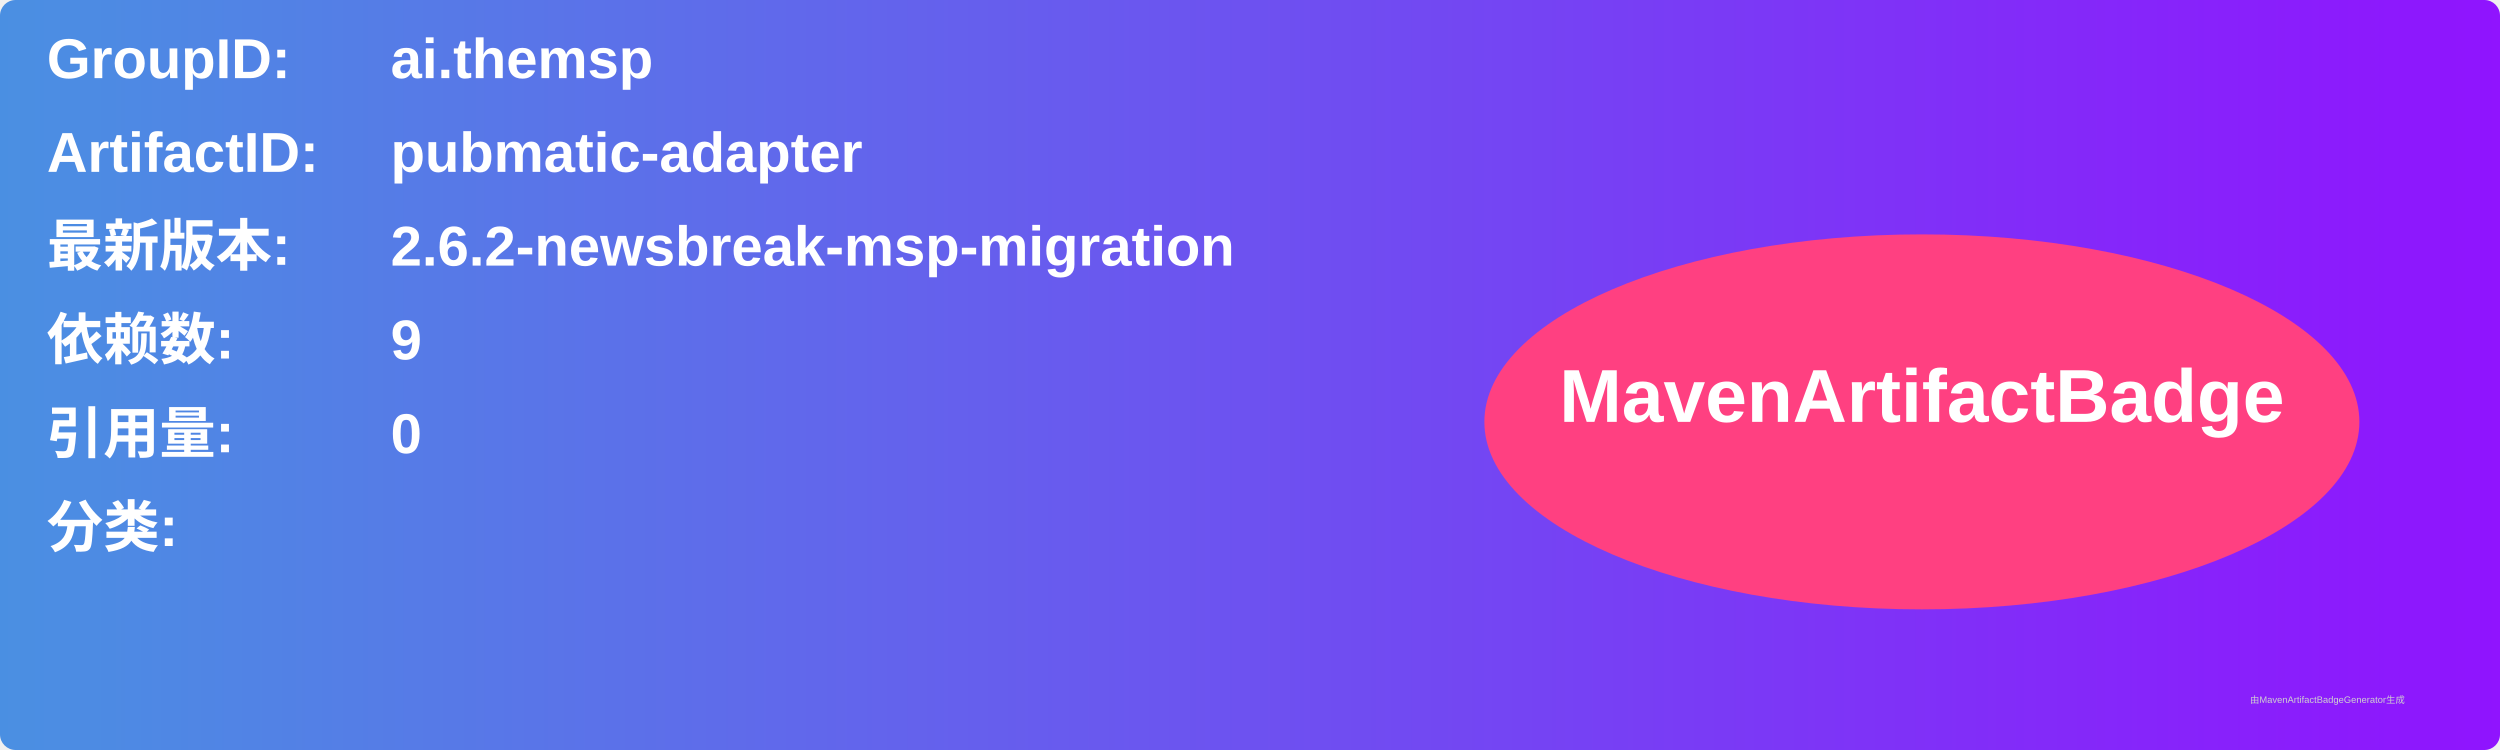
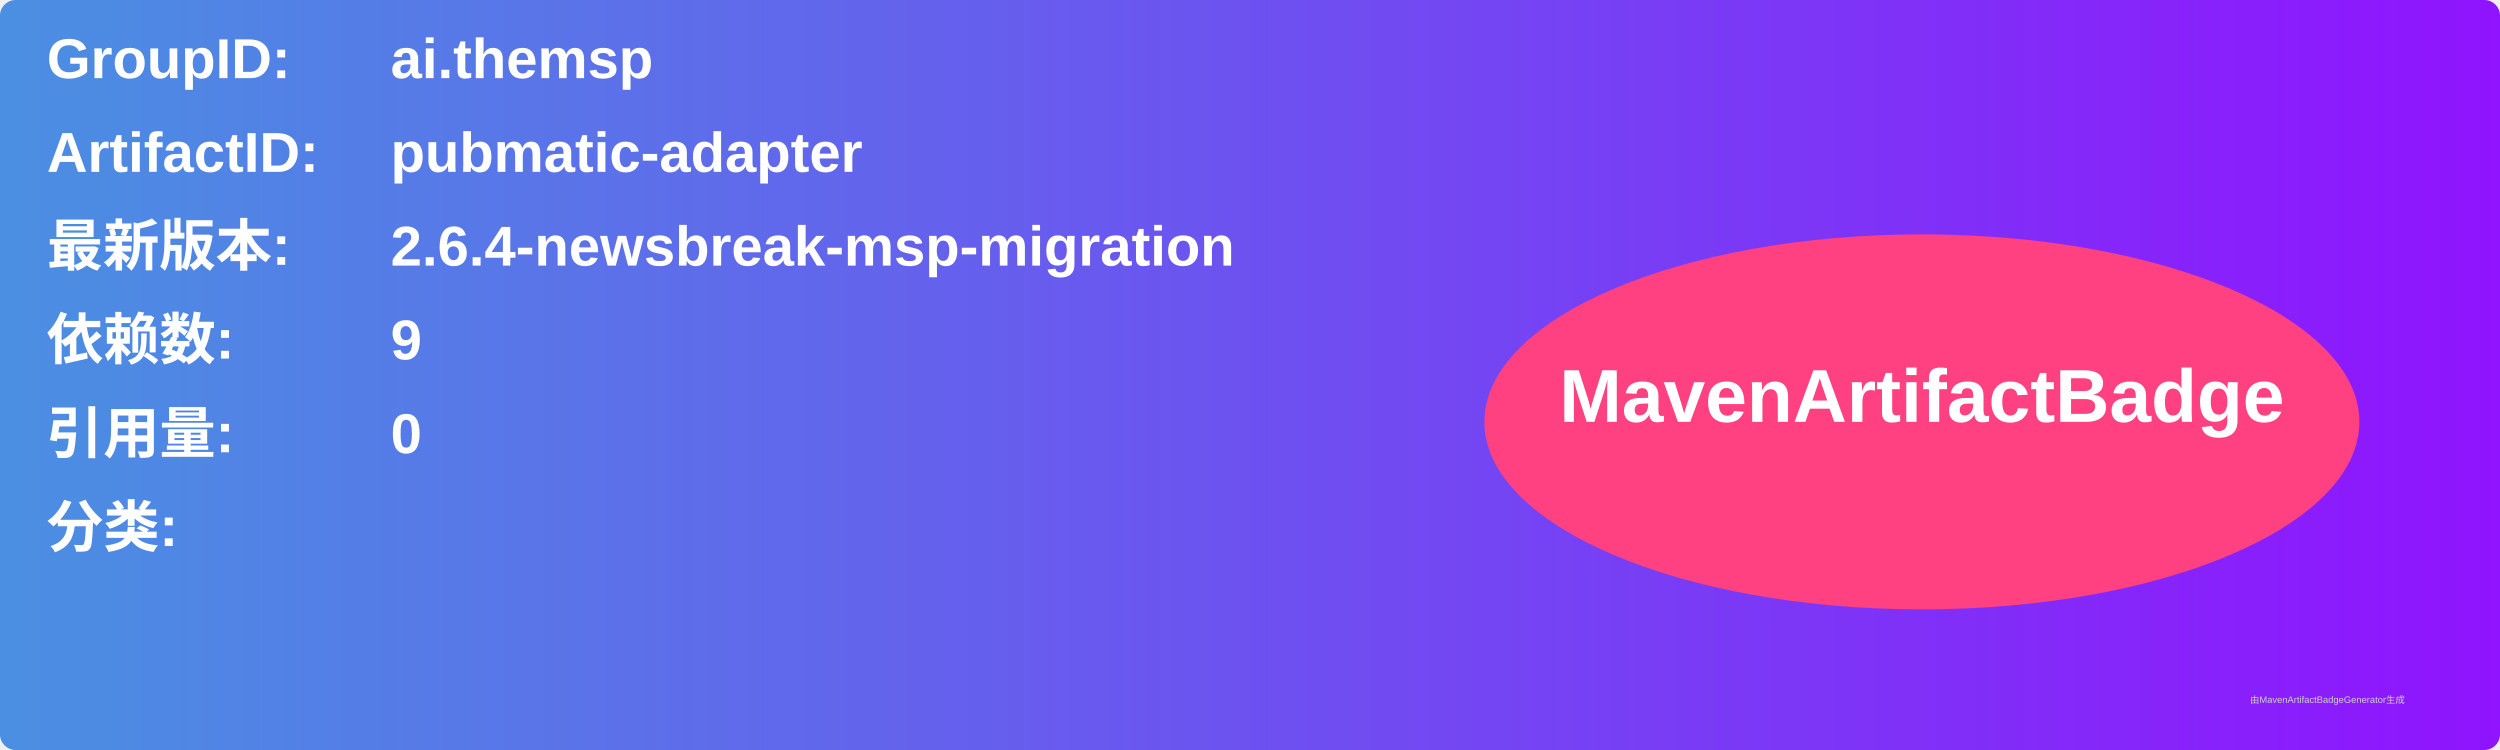
<svg xmlns="http://www.w3.org/2000/svg" width="800" height="240" viewBox="0 0 800 240">
  <linearGradient id="grad" x1="0%" y1="0%" x2="100%" y2="0%">
    <stop offset="0%" stop-color="#4a90e2" />
    <stop offset="100%" stop-color="#9013fe" />
  </linearGradient>
  <rect width="100%" height="100%" rx="5" ry="5" fill="url(#grad)" />
  <g transform="translate(15, 15)">
    <text x="0" y="10" font-family="Arial" font-size="18" fill="white" font-weight="bold" width="260">GroupID:</text>
    <text x="110" y="10" font-family="Arial" font-size="18" fill="white" font-weight="bold" width="460">ai.themsp</text>
    <text x="0" y="40" font-family="Arial" font-size="18" fill="white" font-weight="bold" width="260">ArtifactID:</text>
    <text x="110" y="40" font-family="Arial" font-size="18" fill="white" font-weight="bold" width="460">pubmatic-adapter</text>
    <text x="0" y="70" font-family="Arial" font-size="18" fill="white" font-weight="bold">最新版本:</text>
    <text x="110" y="70" font-family="Arial" font-size="18" fill="white" font-weight="bold">
-       <tspan font-weight="bold">2.6.2-newsbreak-msp-migration</tspan>
+       <tspan font-weight="bold">2.6.4-newsbreak-msp-migration</tspan>
    </text>
    <text x="0" y="100" font-family="Arial" font-size="18" fill="white" font-weight="bold">依赖数: </text>
    <text x="110" y="100" font-family="Arial" font-size="18" fill="white">
      <tspan font-weight="bold">9</tspan>
    </text>
    <text x="0" y="130" font-family="Arial" font-size="18" fill="white" font-weight="bold">引用量: </text>
    <text x="110" y="130" font-family="Arial" font-size="18" fill="white">
      <tspan font-weight="bold">0</tspan>
    </text>
    <text x="0" y="160" font-family="Arial" font-size="18" fill="white" font-weight="bold">分类:</text>
    <text x="10" y="190" font-family="Arial" font-size="10" fill="white">
      <tspan font-weight="bold" />
    </text>
    <ellipse cx="600" cy="120" rx="140" ry="60" fill="#ff4081" />
    <text x="600" y="120" text-anchor="middle" font-family="Arial" font-size="24" fill="white" font-weight="bold">MavenArtifactBadge</text>
  </g>
  <text x="720" y="225" font-family="Arial" font-size="3" fill="#d0d0d0">由MavenArtifactBadgeGenerator生成</text>
</svg>
